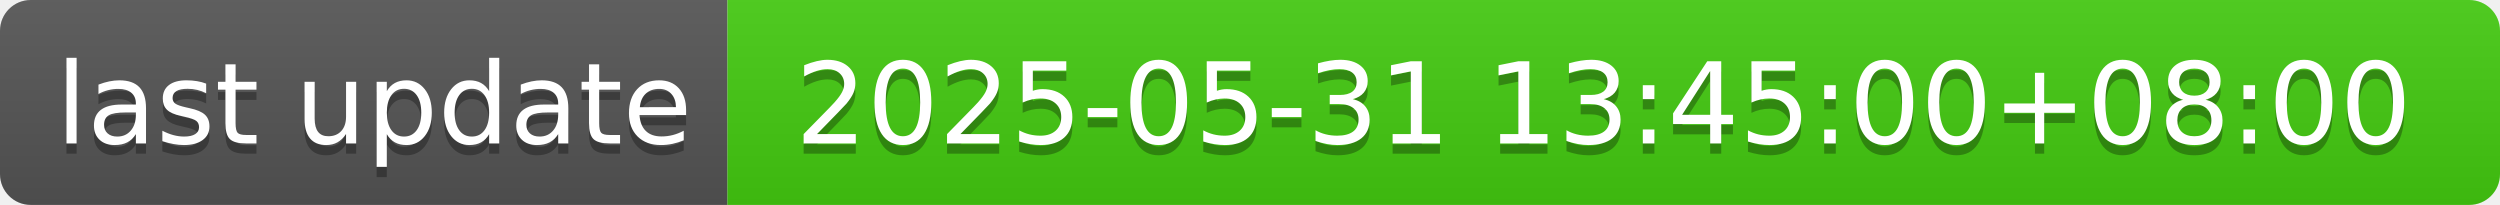
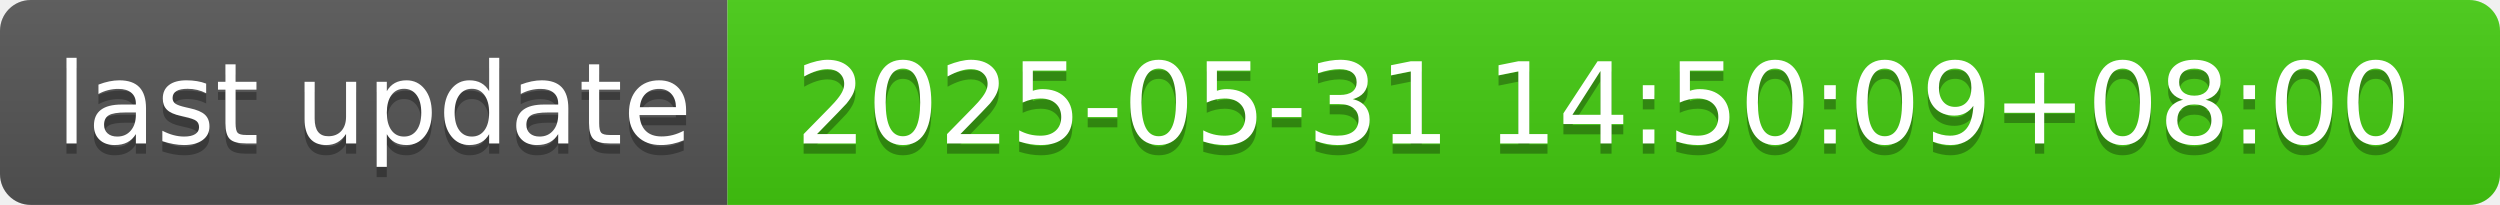
- <svg xmlns="http://www.w3.org/2000/svg" width="244" height="20" role="img" aria-label="last update: 2025-05-31 13:45:00+08:00">
+ <svg xmlns="http://www.w3.org/2000/svg" width="244" height="20" role="img" aria-label="last update: 2025-05-31 14:50:09+08:00">
  <linearGradient id="s" x2="0" y2="100%">
    <stop offset="0" stop-color="#bbb" stop-opacity=".1" />
    <stop offset="1" stop-opacity=".1" />
  </linearGradient>
  <clipPath id="r">
    <rect width="244" height="20" rx="3" fill="#fff" />
  </clipPath>
  <g clip-path="url(#r)">
    <rect width="71" height="20" fill="#555" />
    <rect x="71" width="173" height="20" fill="#4c1" />
    <rect width="244" height="20" fill="url(#s)" />
  </g>
  <g fill="#fff" text-anchor="middle" font-family="Verdana,Geneva,DejaVu Sans,sans-serif" text-rendering="geometricPrecision" font-size="110">
    <text aria-hidden="true" x="365" y="150" fill="#010101" fill-opacity=".3" transform="scale(.1)" textLength="610">last update</text>
    <text x="365" y="140" transform="scale(.1)" fill="#fff" textLength="610">last update</text>
-     <text aria-hidden="true" x="1565" y="150" fill="#010101" fill-opacity=".3" transform="scale(.1)" textLength="1630">2025-05-31 13:45:00+08:00</text>
-     <text x="1565" y="140" transform="scale(.1)" fill="#fff" textLength="1630">2025-05-31 13:45:00+08:00</text>
+     <text aria-hidden="true" x="1565" y="150" fill="#010101" fill-opacity=".3" transform="scale(.1)" textLength="1630">2025-05-31 14:50:09+08:00</text>
+     <text x="1565" y="140" transform="scale(.1)" fill="#fff" textLength="1630">2025-05-31 14:50:09+08:00</text>
  </g>
</svg>
